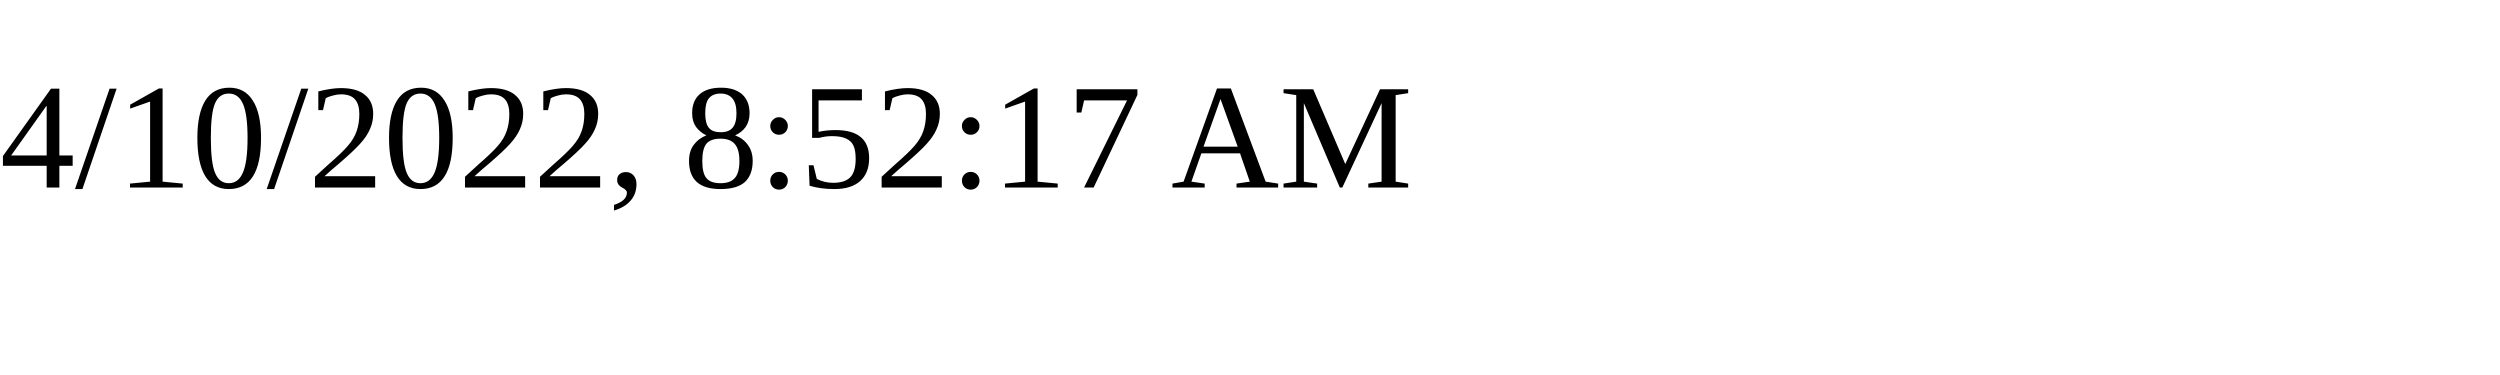
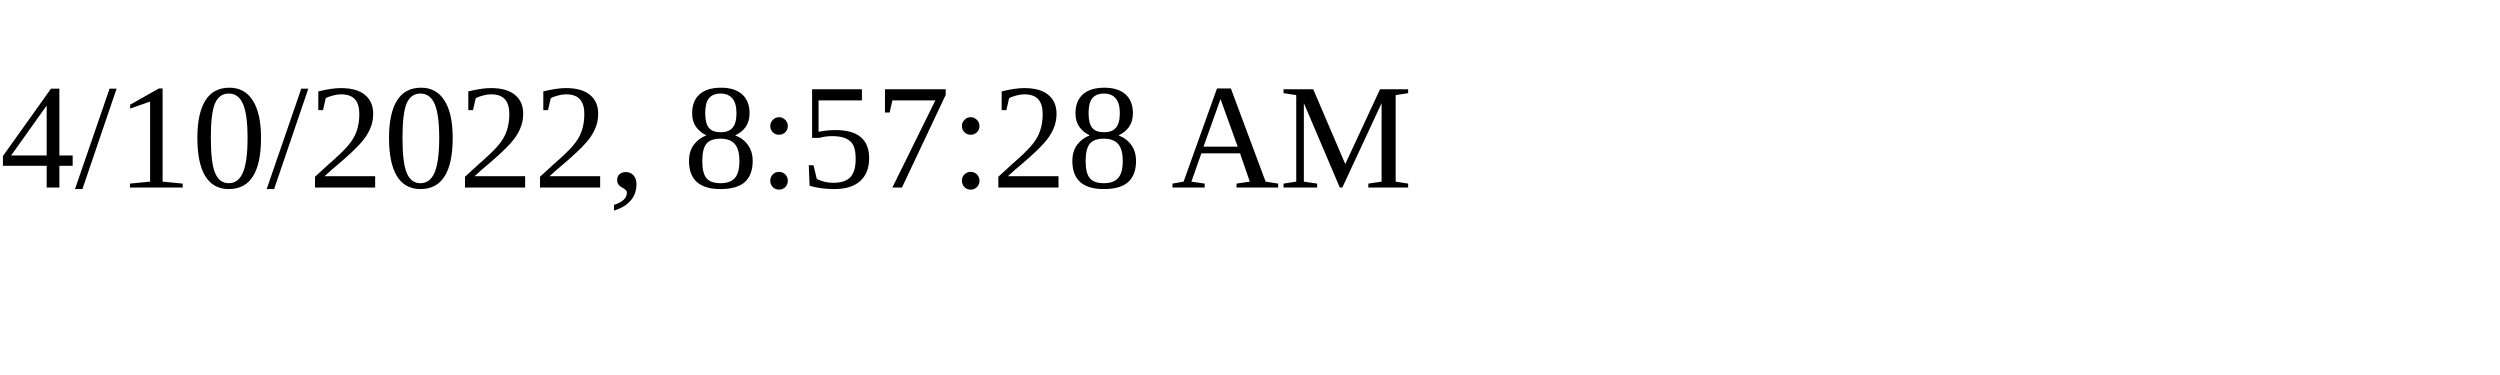
<svg xmlns="http://www.w3.org/2000/svg" height="30" width="200">
-   <text x="0" y="15">4/10/2022, 8:52:17 AM</text>
+   <text x="0" y="15">4/10/2022, 8:57:28 AM</text>
</svg>
